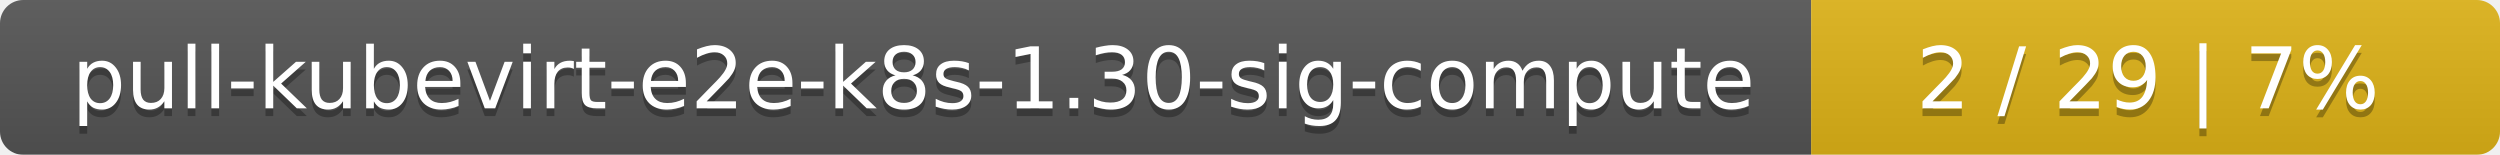
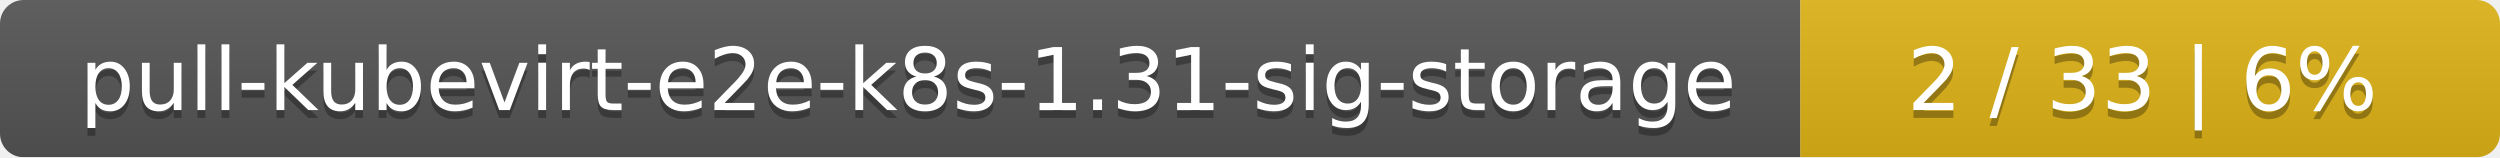
- <svg xmlns="http://www.w3.org/2000/svg" width="323" height="20">
+ <svg xmlns="http://www.w3.org/2000/svg" width="318" height="20">
  <linearGradient id="smooth" x2="0" y2="100%">
    <stop offset="0" stop-color="#bbb" stop-opacity=".1" />
    <stop offset="1" stop-opacity=".1" />
  </linearGradient>
  <mask id="round">
-     <rect width="323" height="20" rx="3" fill="#fff" />
+     <rect width="318" height="20" rx="3" fill="#fff" />
  </mask>
  <g mask="url(#round)">
-     <rect width="234" height="20" fill="#555" />
-     <rect x="234" width="89" height="20" fill="#dfb317" />
-     <rect width="323" height="20" fill="url(#smooth)" />
+     <rect width="229" height="20" fill="#555" />
+     <rect x="229" width="89" height="20" fill="#dfb317" />
+     <rect width="318" height="20" fill="url(#smooth)" />
  </g>
  <g fill="#fff" text-anchor="middle" font-family="DejaVu Sans,Verdana,Geneva,sans-serif" font-size="11">
-     <text x="118" y="15" fill="#010101" fill-opacity=".3">pull-kubevirt-e2e-k8s-1.30-sig-compute</text>
-     <text x="118" y="14">pull-kubevirt-e2e-k8s-1.30-sig-compute</text>
-     <text x="277.5" y="15" fill="#010101" fill-opacity=".3">2 / 29    |    7%</text>
-     <text x="277.5" y="14">2 / 29    |    7%</text>
+     <text x="115.5" y="15" fill="#010101" fill-opacity=".3">pull-kubevirt-e2e-k8s-1.31-sig-storage</text>
+     <text x="115.5" y="14">pull-kubevirt-e2e-k8s-1.31-sig-storage</text>
+     <text x="272.5" y="15" fill="#010101" fill-opacity=".3">2 / 33    |    6%</text>
+     <text x="272.5" y="14">2 / 33    |    6%</text>
  </g>
</svg>
